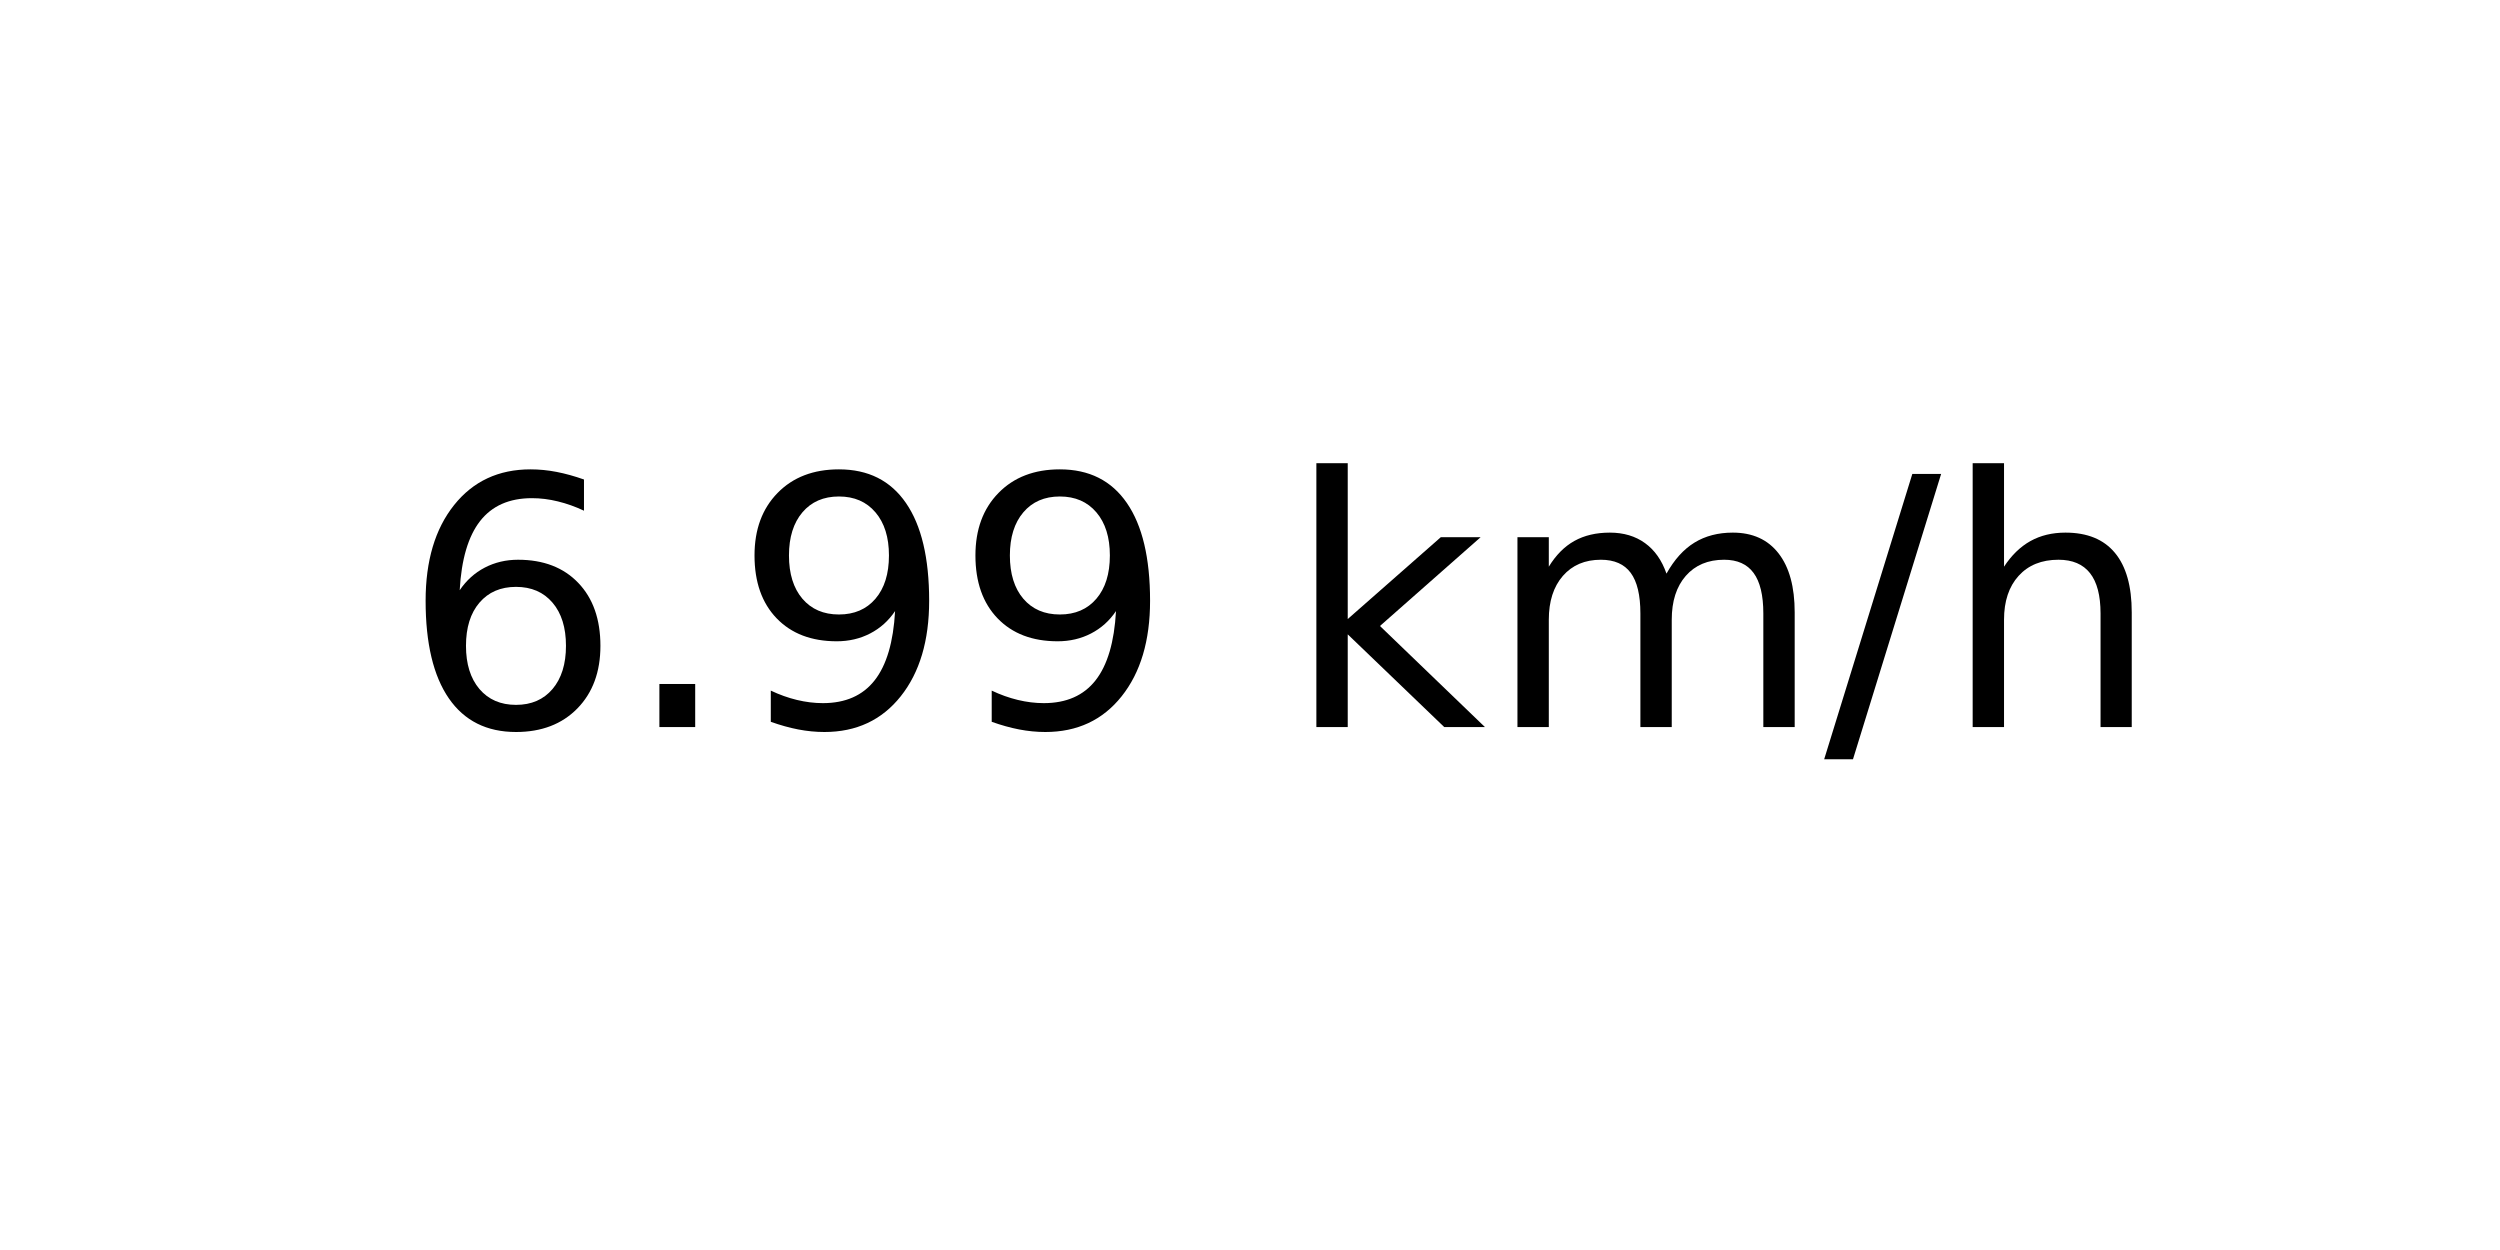
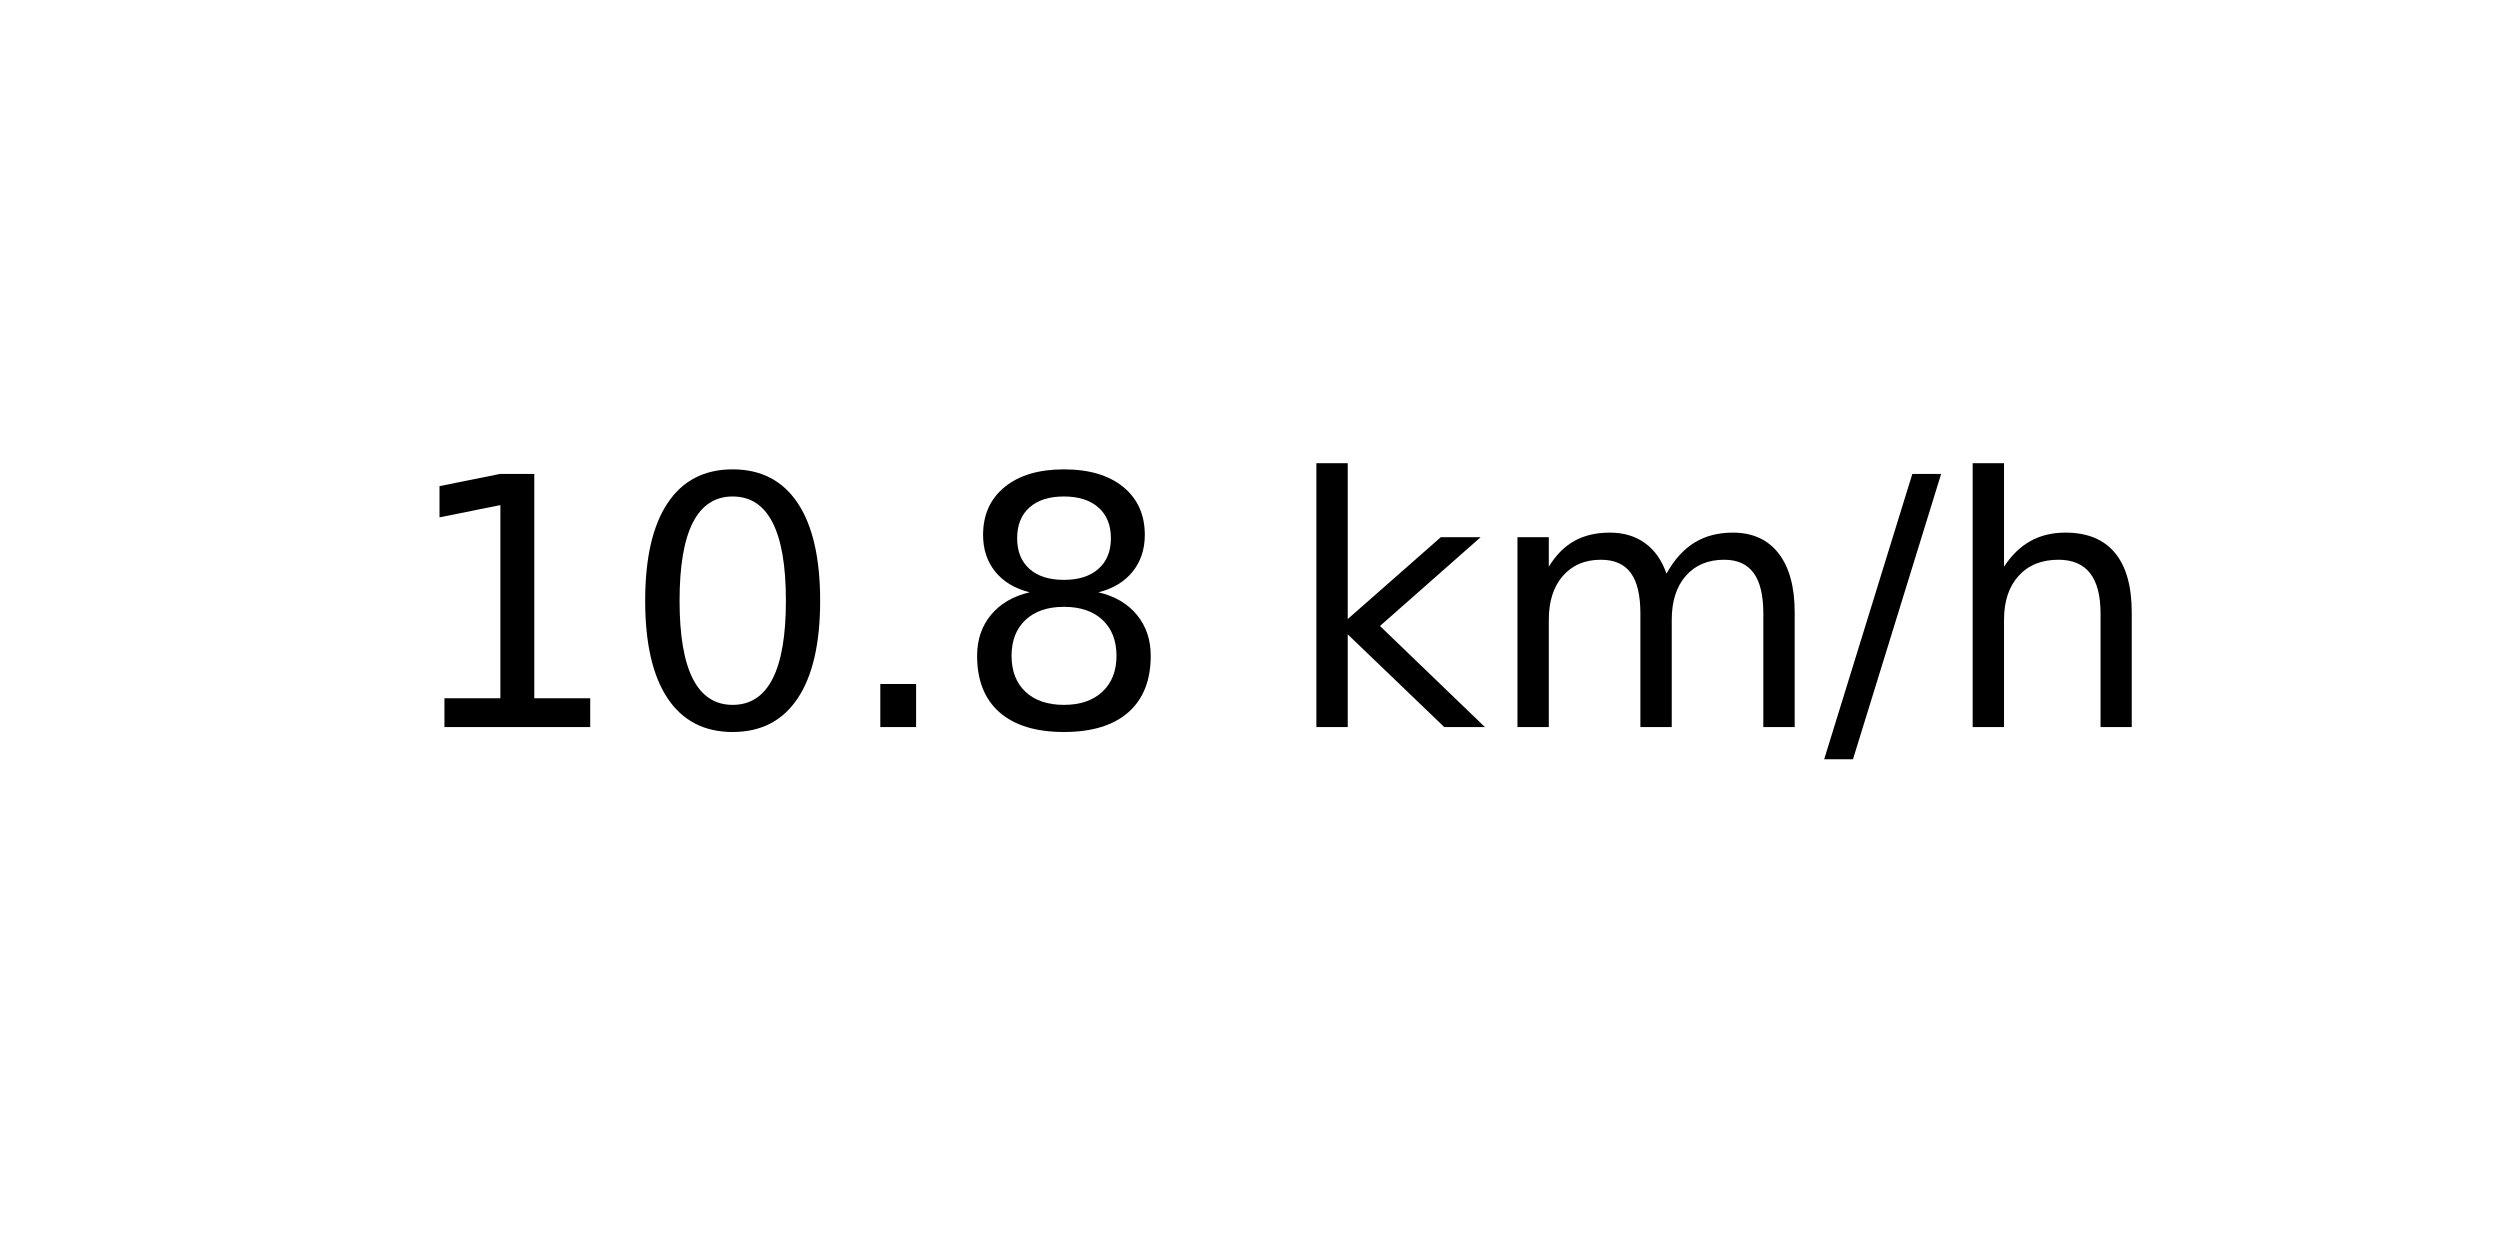
<svg xmlns="http://www.w3.org/2000/svg" xmlns:xlink="http://www.w3.org/1999/xlink" width="72pt" height="36pt" viewBox="0 0 72 36" version="1.1">
  <defs>
    <style type="text/css">*{stroke-linejoin: round; stroke-linecap: butt}</style>
  </defs>
  <g id="figure_1">
    <g id="axes_1">
      <g id="text_1">
        <g transform="translate(11.55937 20.93937) scale(0.1 -0.1)">
          <defs>
-             <path id="DejaVuSans-36" d="M 2113 2584  Q 1688 2584 1439 2293  Q 1191 2003 1191 1497  Q 1191 994 1439 701  Q 1688 409 2113 409  Q 2538 409 2786 701  Q 3034 994 3034 1497  Q 3034 2003 2786 2293  Q 2538 2584 2113 2584  z M 3366 4563  L 3366 3988  Q 3128 4100 2886 4159  Q 2644 4219 2406 4219  Q 1781 4219 1451 3797  Q 1122 3375 1075 2522  Q 1259 2794 1537 2939  Q 1816 3084 2150 3084  Q 2853 3084 3261 2657  Q 3669 2231 3669 1497  Q 3669 778 3244 343  Q 2819 -91 2113 -91  Q 1303 -91 875 529  Q 447 1150 447 2328  Q 447 3434 972 4092  Q 1497 4750 2381 4750  Q 2619 4750 2861 4703  Q 3103 4656 3366 4563  z " transform="scale(0.015625)" />
+             <path id="DejaVuSans-31" d="M 794 531  L 1825 531  L 1825 4091  L 703 3866  L 703 4441  L 1819 4666  L 2450 4666  L 2450 531  L 3481 531  L 3481 0  L 794 0  L 794 531  z " transform="scale(0.015625)" />
+             <path id="DejaVuSans-30" d="M 2034 4250  Q 1547 4250 1301 3770  Q 1056 3291 1056 2328  Q 1056 1369 1301 889  Q 1547 409 2034 409  Q 2525 409 2770 889  Q 3016 1369 3016 2328  Q 3016 3291 2770 3770  Q 2525 4250 2034 4250  z M 2034 4750  Q 2819 4750 3233 4129  Q 3647 3509 3647 2328  Q 3647 1150 3233 529  Q 2819 -91 2034 -91  Q 1250 -91 836 529  Q 422 1150 422 2328  Q 422 3509 836 4129  Q 1250 4750 2034 4750  z " transform="scale(0.015625)" />
            <path id="DejaVuSans-2e" d="M 684 794  L 1344 794  L 1344 0  L 684 0  L 684 794  z " transform="scale(0.015625)" />
-             <path id="DejaVuSans-39" d="M 703 97  L 703 672  Q 941 559 1184 500  Q 1428 441 1663 441  Q 2288 441 2617 861  Q 2947 1281 2994 2138  Q 2813 1869 2534 1725  Q 2256 1581 1919 1581  Q 1219 1581 811 2004  Q 403 2428 403 3163  Q 403 3881 828 4315  Q 1253 4750 1959 4750  Q 2769 4750 3195 4129  Q 3622 3509 3622 2328  Q 3622 1225 3098 567  Q 2575 -91 1691 -91  Q 1453 -91 1209 -44  Q 966 3 703 97  z M 1959 2075  Q 2384 2075 2632 2365  Q 2881 2656 2881 3163  Q 2881 3666 2632 3958  Q 2384 4250 1959 4250  Q 1534 4250 1286 3958  Q 1038 3666 1038 3163  Q 1038 2656 1286 2365  Q 1534 2075 1959 2075  z " transform="scale(0.015625)" />
+             <path id="DejaVuSans-38" d="M 2034 2216  Q 1584 2216 1326 1975  Q 1069 1734 1069 1313  Q 1069 891 1326 650  Q 1584 409 2034 409  Q 2484 409 2743 651  Q 3003 894 3003 1313  Q 3003 1734 2745 1975  Q 2488 2216 2034 2216  z M 1403 2484  Q 997 2584 770 2862  Q 544 3141 544 3541  Q 544 4100 942 4425  Q 1341 4750 2034 4750  Q 2731 4750 3128 4425  Q 3525 4100 3525 3541  Q 3525 3141 3298 2862  Q 3072 2584 2669 2484  Q 3125 2378 3379 2068  Q 3634 1759 3634 1313  Q 3634 634 3220 271  Q 2806 -91 2034 -91  Q 1263 -91 848 271  Q 434 634 434 1313  Q 434 1759 690 2068  Q 947 2378 1403 2484  z M 1172 3481  Q 1172 3119 1398 2916  Q 1625 2713 2034 2713  Q 2441 2713 2670 2916  Q 2900 3119 2900 3481  Q 2900 3844 2670 4047  Q 2441 4250 2034 4250  Q 1625 4250 1398 4047  Q 1172 3844 1172 3481  z " transform="scale(0.015625)" />
            <path id="DejaVuSans-20" transform="scale(0.015625)" />
            <path id="DejaVuSans-6b" d="M 581 4863  L 1159 4863  L 1159 1991  L 2875 3500  L 3609 3500  L 1753 1863  L 3688 0  L 2938 0  L 1159 1709  L 1159 0  L 581 0  L 581 4863  z " transform="scale(0.015625)" />
            <path id="DejaVuSans-6d" d="M 3328 2828  Q 3544 3216 3844 3400  Q 4144 3584 4550 3584  Q 5097 3584 5394 3201  Q 5691 2819 5691 2113  L 5691 0  L 5113 0  L 5113 2094  Q 5113 2597 4934 2840  Q 4756 3084 4391 3084  Q 3944 3084 3684 2787  Q 3425 2491 3425 1978  L 3425 0  L 2847 0  L 2847 2094  Q 2847 2600 2669 2842  Q 2491 3084 2119 3084  Q 1678 3084 1418 2786  Q 1159 2488 1159 1978  L 1159 0  L 581 0  L 581 3500  L 1159 3500  L 1159 2956  Q 1356 3278 1631 3431  Q 1906 3584 2284 3584  Q 2666 3584 2933 3390  Q 3200 3197 3328 2828  z " transform="scale(0.015625)" />
            <path id="DejaVuSans-2f" d="M 1625 4666  L 2156 4666  L 531 -594  L 0 -594  L 1625 4666  z " transform="scale(0.015625)" />
            <path id="DejaVuSans-68" d="M 3513 2113  L 3513 0  L 2938 0  L 2938 2094  Q 2938 2591 2744 2837  Q 2550 3084 2163 3084  Q 1697 3084 1428 2787  Q 1159 2491 1159 1978  L 1159 0  L 581 0  L 581 4863  L 1159 4863  L 1159 2956  Q 1366 3272 1645 3428  Q 1925 3584 2291 3584  Q 2894 3584 3203 3211  Q 3513 2838 3513 2113  z " transform="scale(0.015625)" />
          </defs>
-           <use xlink:href="#DejaVuSans-36" />
-           <use xlink:href="#DejaVuSans-2e" x="63.623" />
-           <use xlink:href="#DejaVuSans-39" x="95.41" />
-           <use xlink:href="#DejaVuSans-39" x="159.033" />
+           <use xlink:href="#DejaVuSans-31" />
+           <use xlink:href="#DejaVuSans-30" x="63.623" />
+           <use xlink:href="#DejaVuSans-2e" x="127.246" />
+           <use xlink:href="#DejaVuSans-38" x="159.033" />
          <use xlink:href="#DejaVuSans-20" x="222.656" />
          <use xlink:href="#DejaVuSans-6b" x="254.443" />
          <use xlink:href="#DejaVuSans-6d" x="312.354" />
          <use xlink:href="#DejaVuSans-2f" x="409.766" />
          <use xlink:href="#DejaVuSans-68" x="443.457" />
        </g>
      </g>
    </g>
  </g>
</svg>
